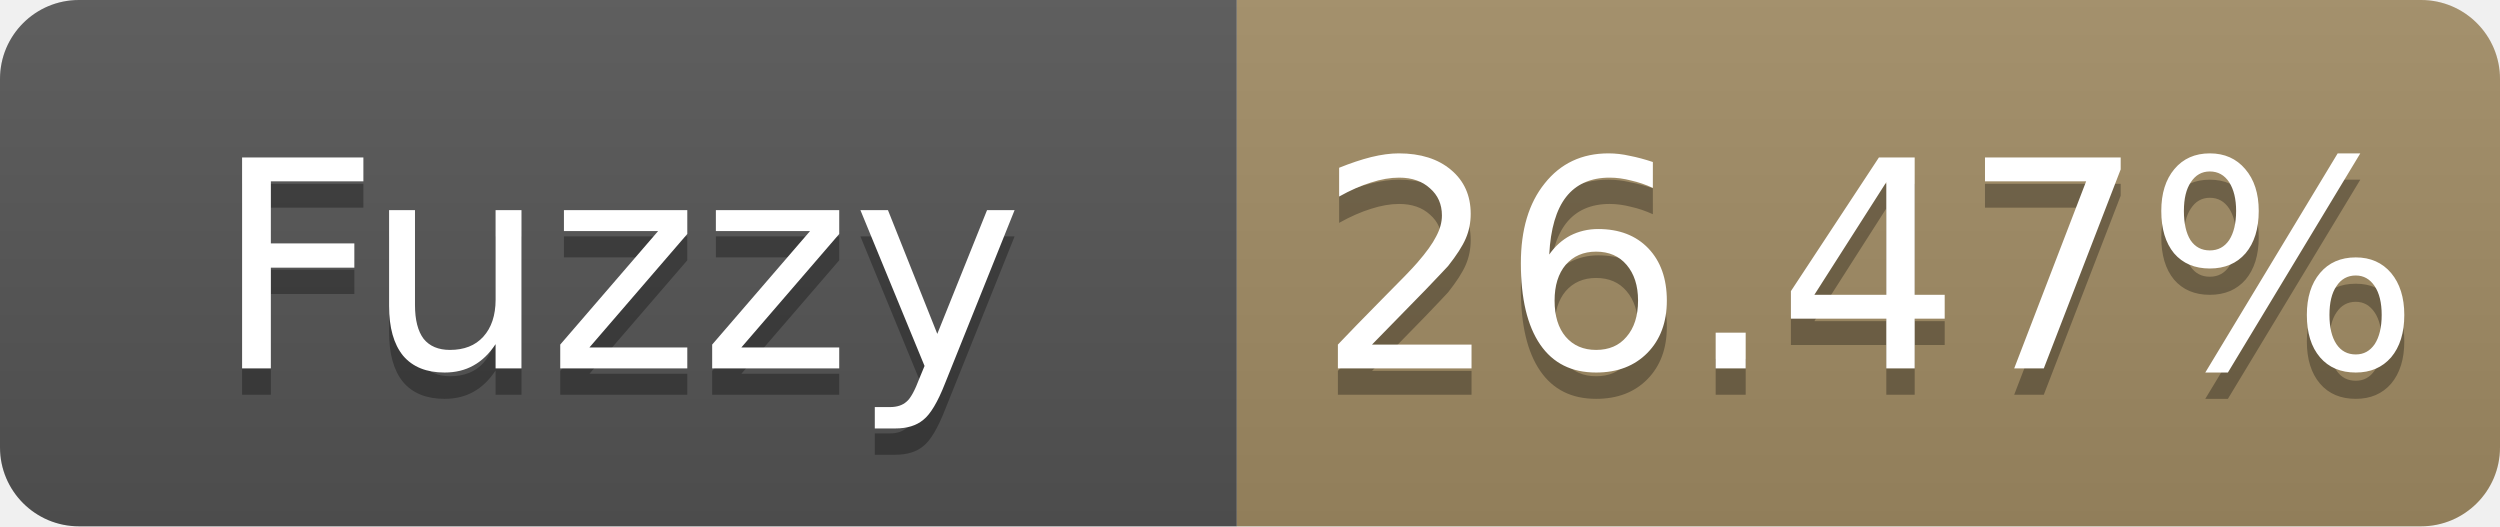
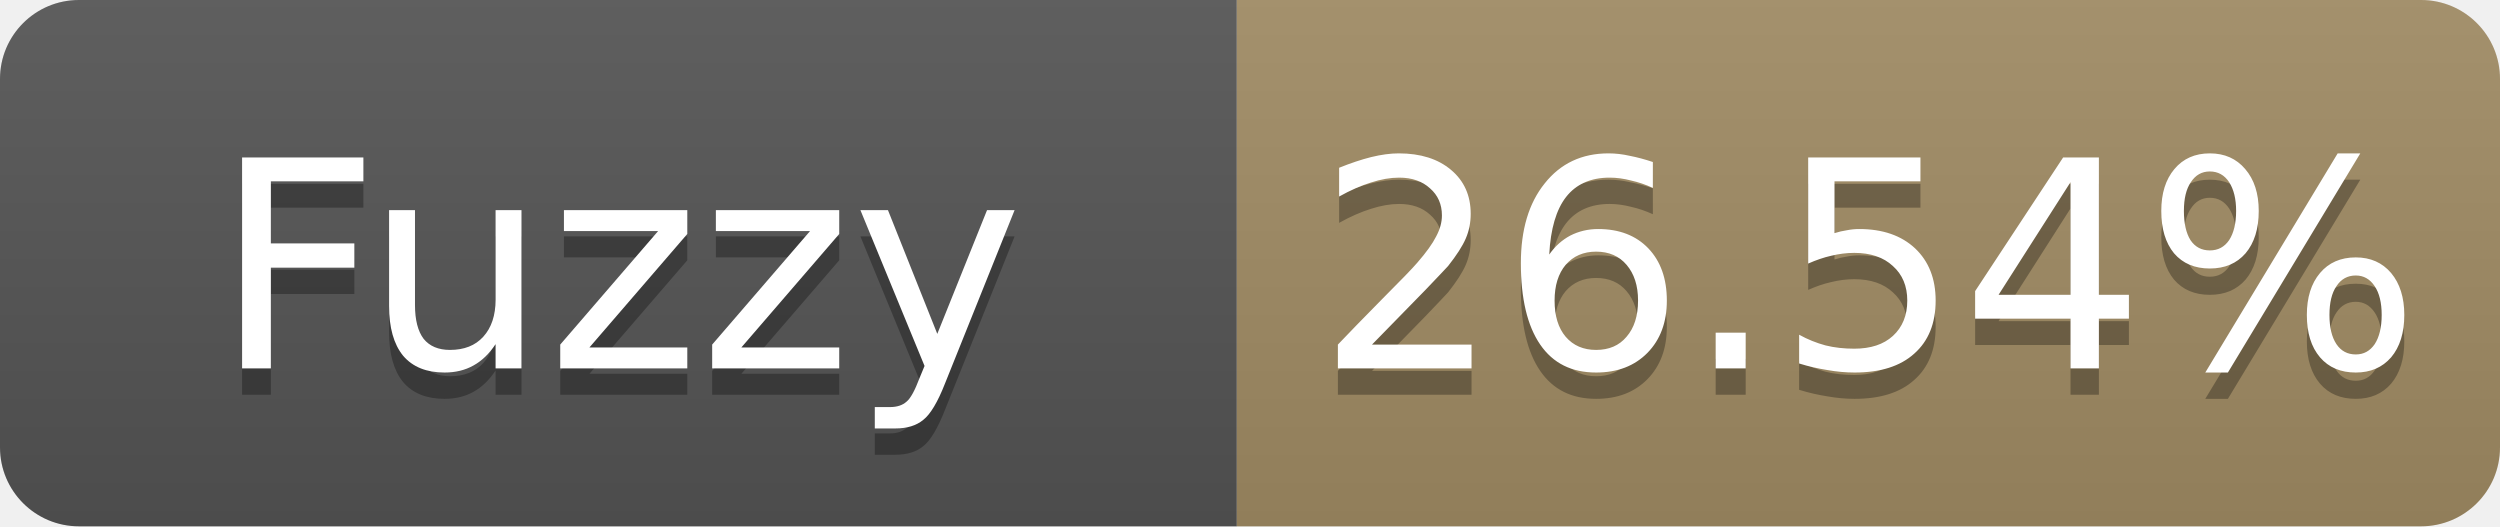
- <svg xmlns="http://www.w3.org/2000/svg" width="95" height="20" role="img" aria-label="Fuzzy: 26.47%">
+ <svg xmlns="http://www.w3.org/2000/svg" width="95" height="20" role="img" aria-label="Fuzzy: 26.54%">
  <linearGradient id="s" x2="0" y2="100%">
    <stop offset="0" stop-color="#bbb" stop-opacity=".1" />
    <stop offset="1" stop-opacity=".1" />
  </linearGradient>
  <clipPath id="r">
    <rect width="95" height="20" rx="3" fill="#fff" />
  </clipPath>
  <g clip-path="url(#r)">
    <rect width="47" height="20" fill="#555" />
    <rect x="47" width="48" height="20" fill="#a28c64" />
    <rect width="95" height="20" fill="url(#s)" />
  </g>
  <g fill="#fff" text-anchor="middle" font-family="Verdana,Geneva,DejaVu Sans,sans-serif" font-size="11">
    <text x="23.5" y="15" fill="#010101" fill-opacity=".3">Fuzzy</text>
    <text x="23.5" y="14">Fuzzy</text>
-     <text x="71.0" y="15" fill="#010101" fill-opacity=".3">26.47%</text>
-     <text x="71.0" y="14">26.47%</text>
+     <text x="71.0" y="15" fill="#010101" fill-opacity=".3">26.54%</text>
+     <text x="71.0" y="14">26.54%</text>
  </g>
</svg>
